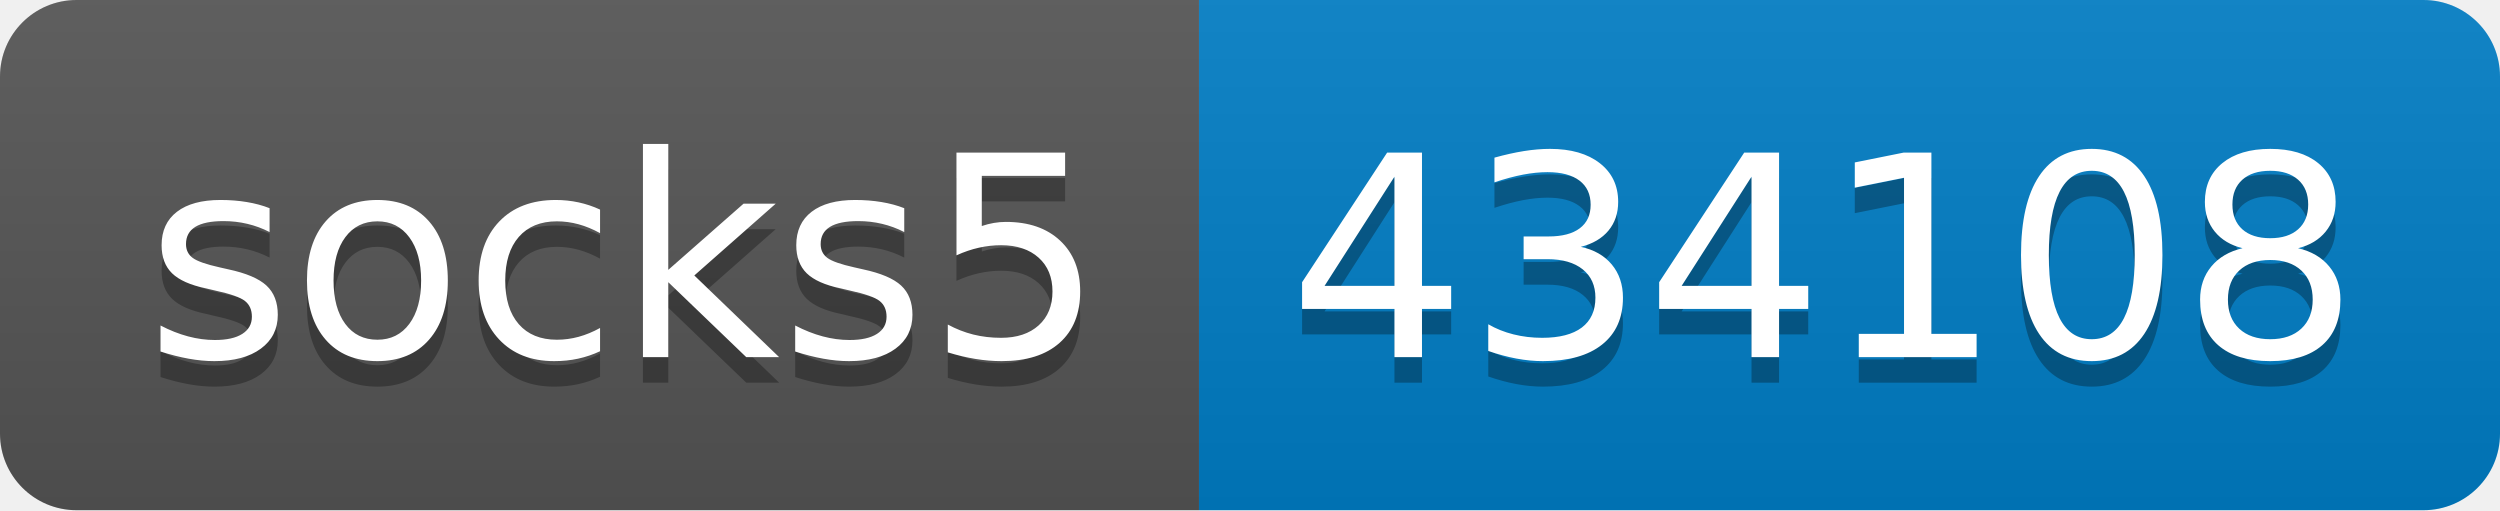
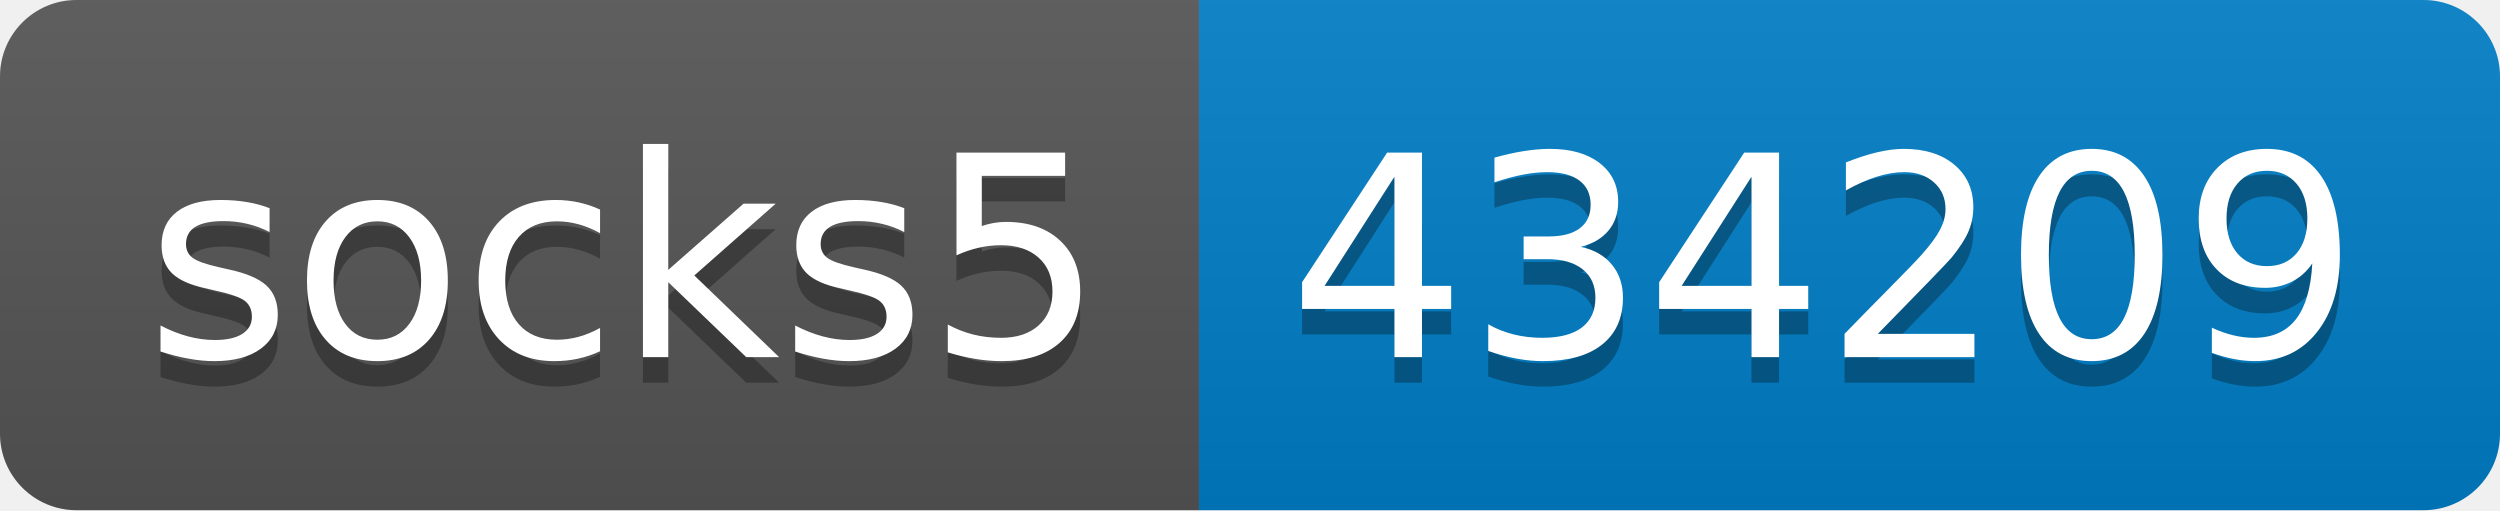
- <svg xmlns="http://www.w3.org/2000/svg" width="98" height="20" role="img" aria-label="socks5: 434108">
+ <svg xmlns="http://www.w3.org/2000/svg" width="98" height="20" role="img" aria-label="socks5: 434209">
  <linearGradient id="s" x2="0" y2="100%">
    <stop offset="0" stop-color="#bbb" stop-opacity=".1" />
    <stop offset="1" stop-opacity=".1" />
  </linearGradient>
  <clipPath id="r">
    <rect width="98" height="20" rx="3" fill="#fff" />
  </clipPath>
  <g clip-path="url(#r)">
    <rect width="47" height="20" fill="#555" />
    <rect x="47" width="51" height="20" fill="#007ec6" />
    <rect width="98" height="20" fill="url(#s)" />
  </g>
  <g fill="#fff" text-anchor="middle" font-family="Verdana,Geneva,DejaVu Sans,sans-serif" text-rendering="geometricPrecision" font-size="110">
    <text aria-hidden="true" x="245" y="150" fill="#010101" fill-opacity=".3" transform="scale(.1)" textLength="370">socks5</text>
    <text x="245" y="140" transform="scale(.1)" fill="#fff" textLength="370">socks5</text>
-     <text aria-hidden="true" x="715" y="150" fill="#010101" fill-opacity=".3" transform="scale(.1)" textLength="410">434108</text>
-     <text x="715" y="140" transform="scale(.1)" fill="#fff" textLength="410">434108</text>
+     <text aria-hidden="true" x="715" y="150" fill="#010101" fill-opacity=".3" transform="scale(.1)" textLength="410">434209</text>
+     <text x="715" y="140" transform="scale(.1)" fill="#fff" textLength="410">434209</text>
  </g>
</svg>
